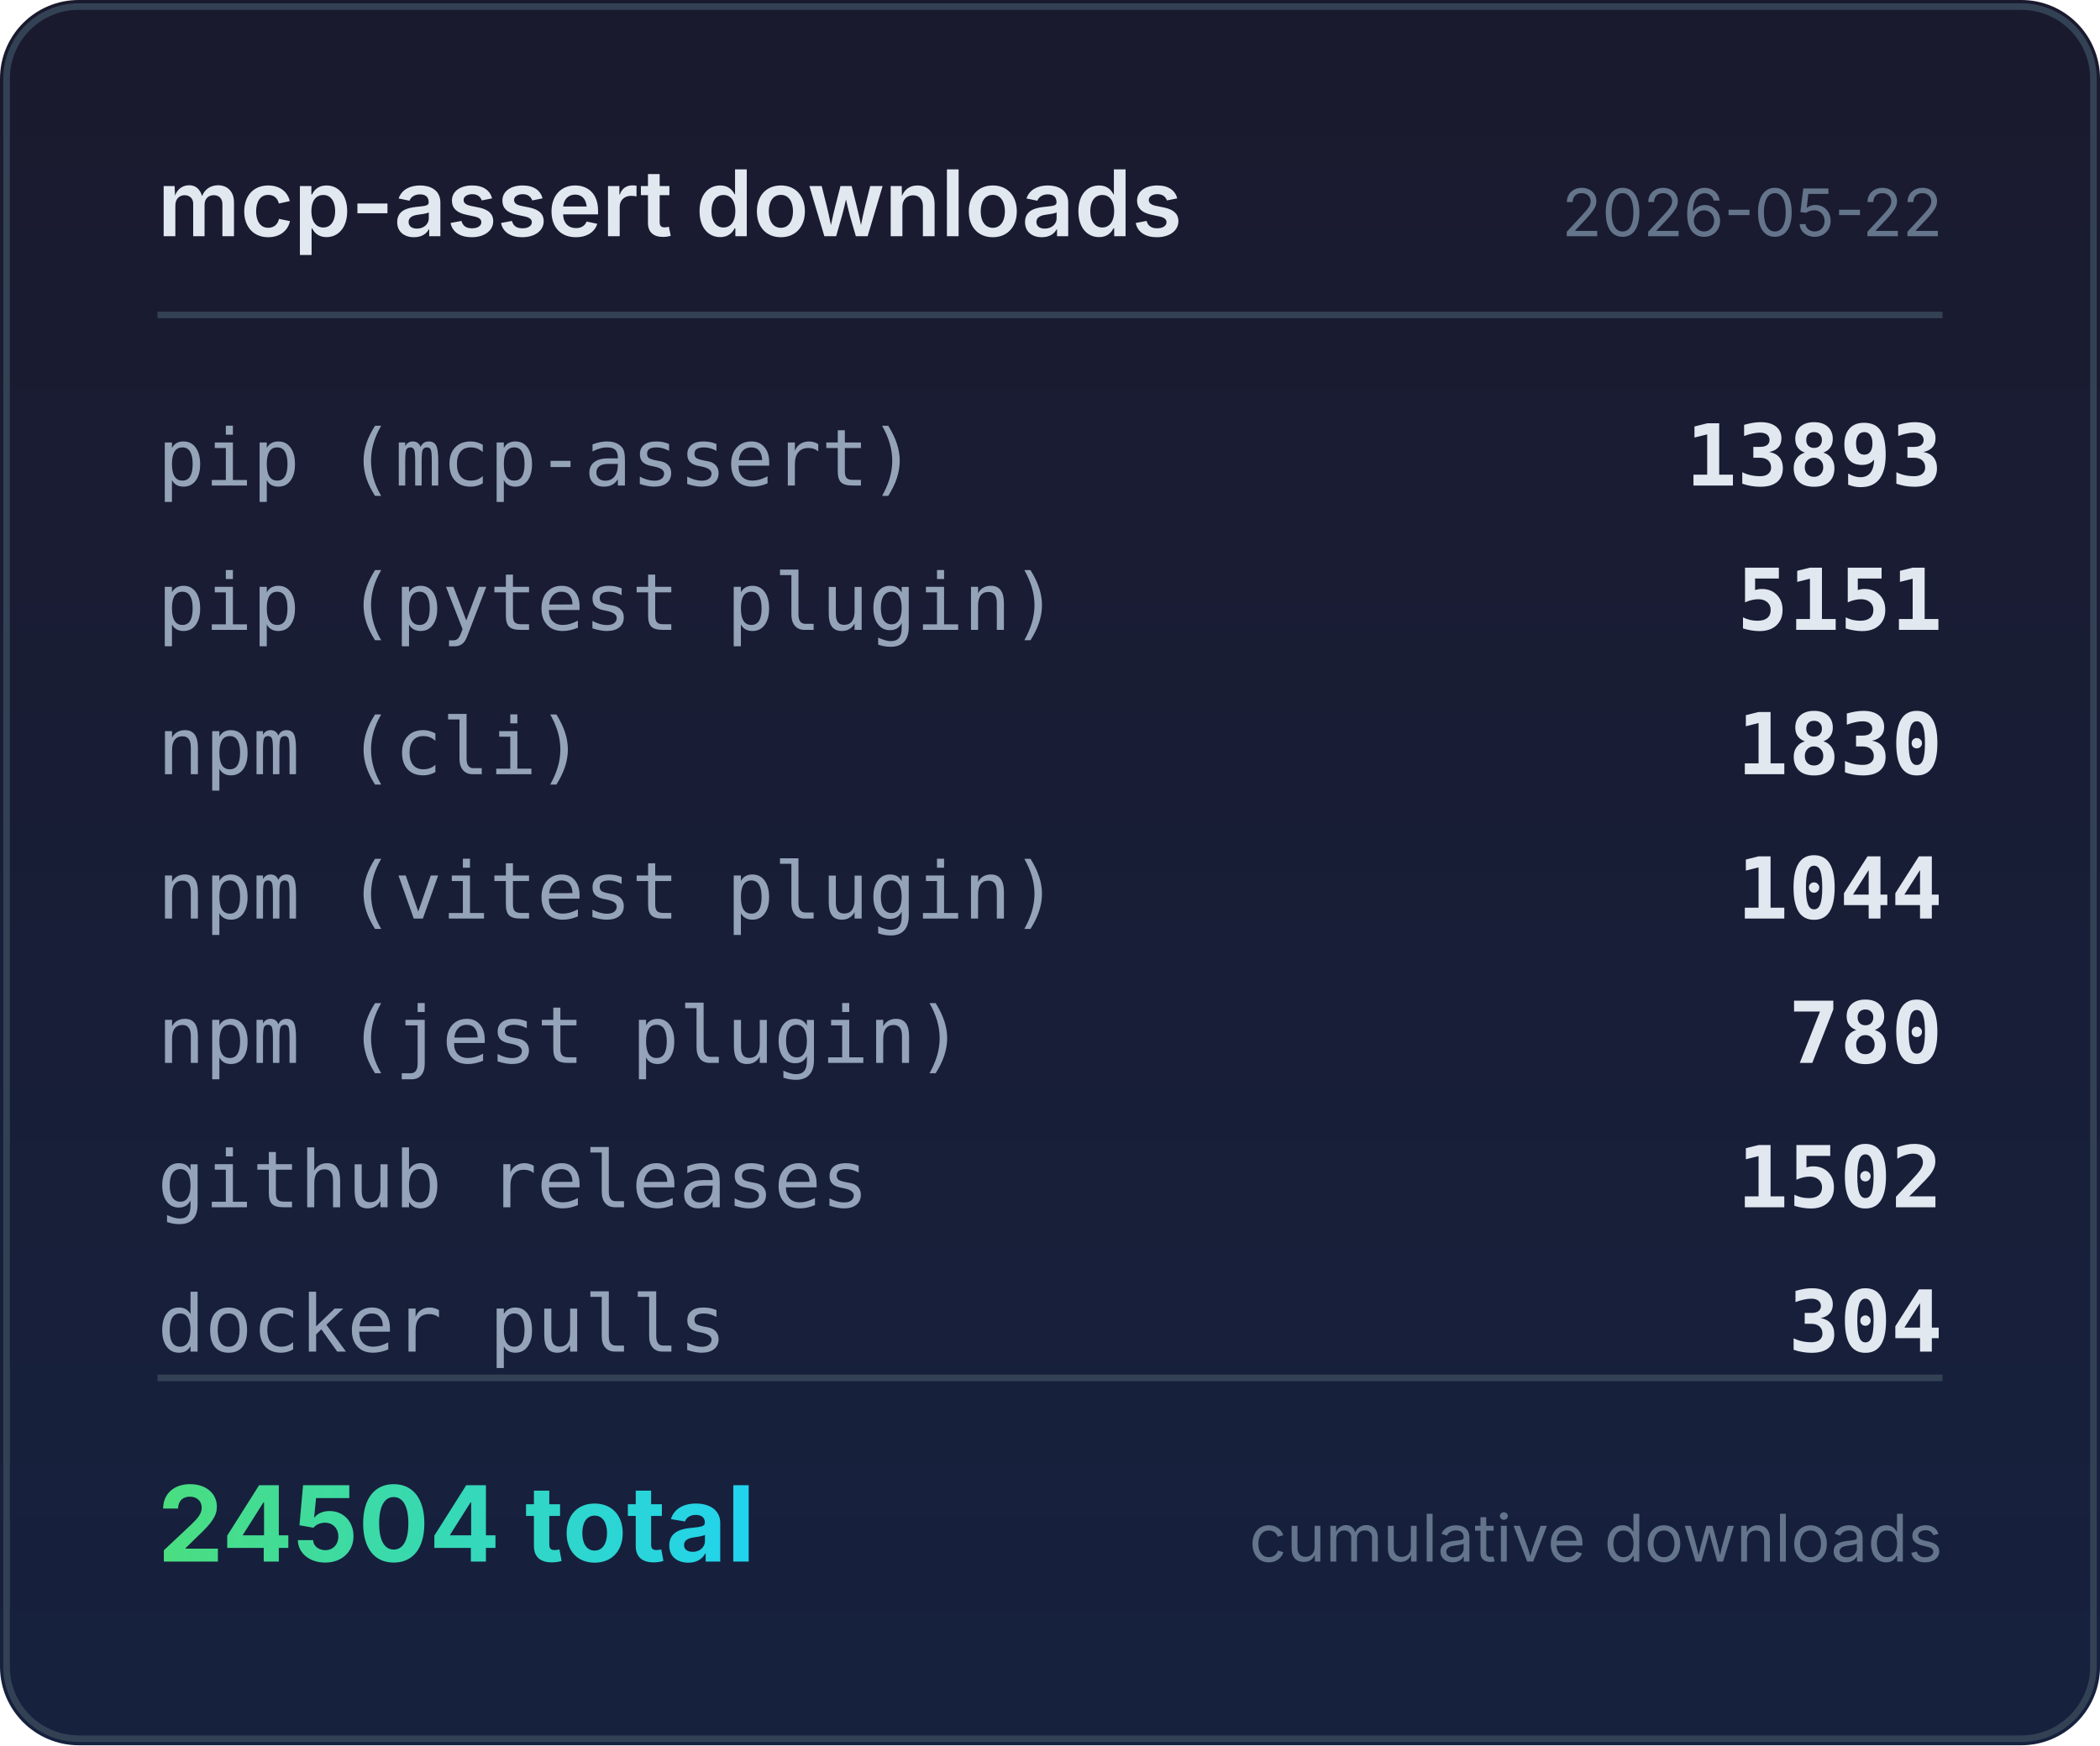
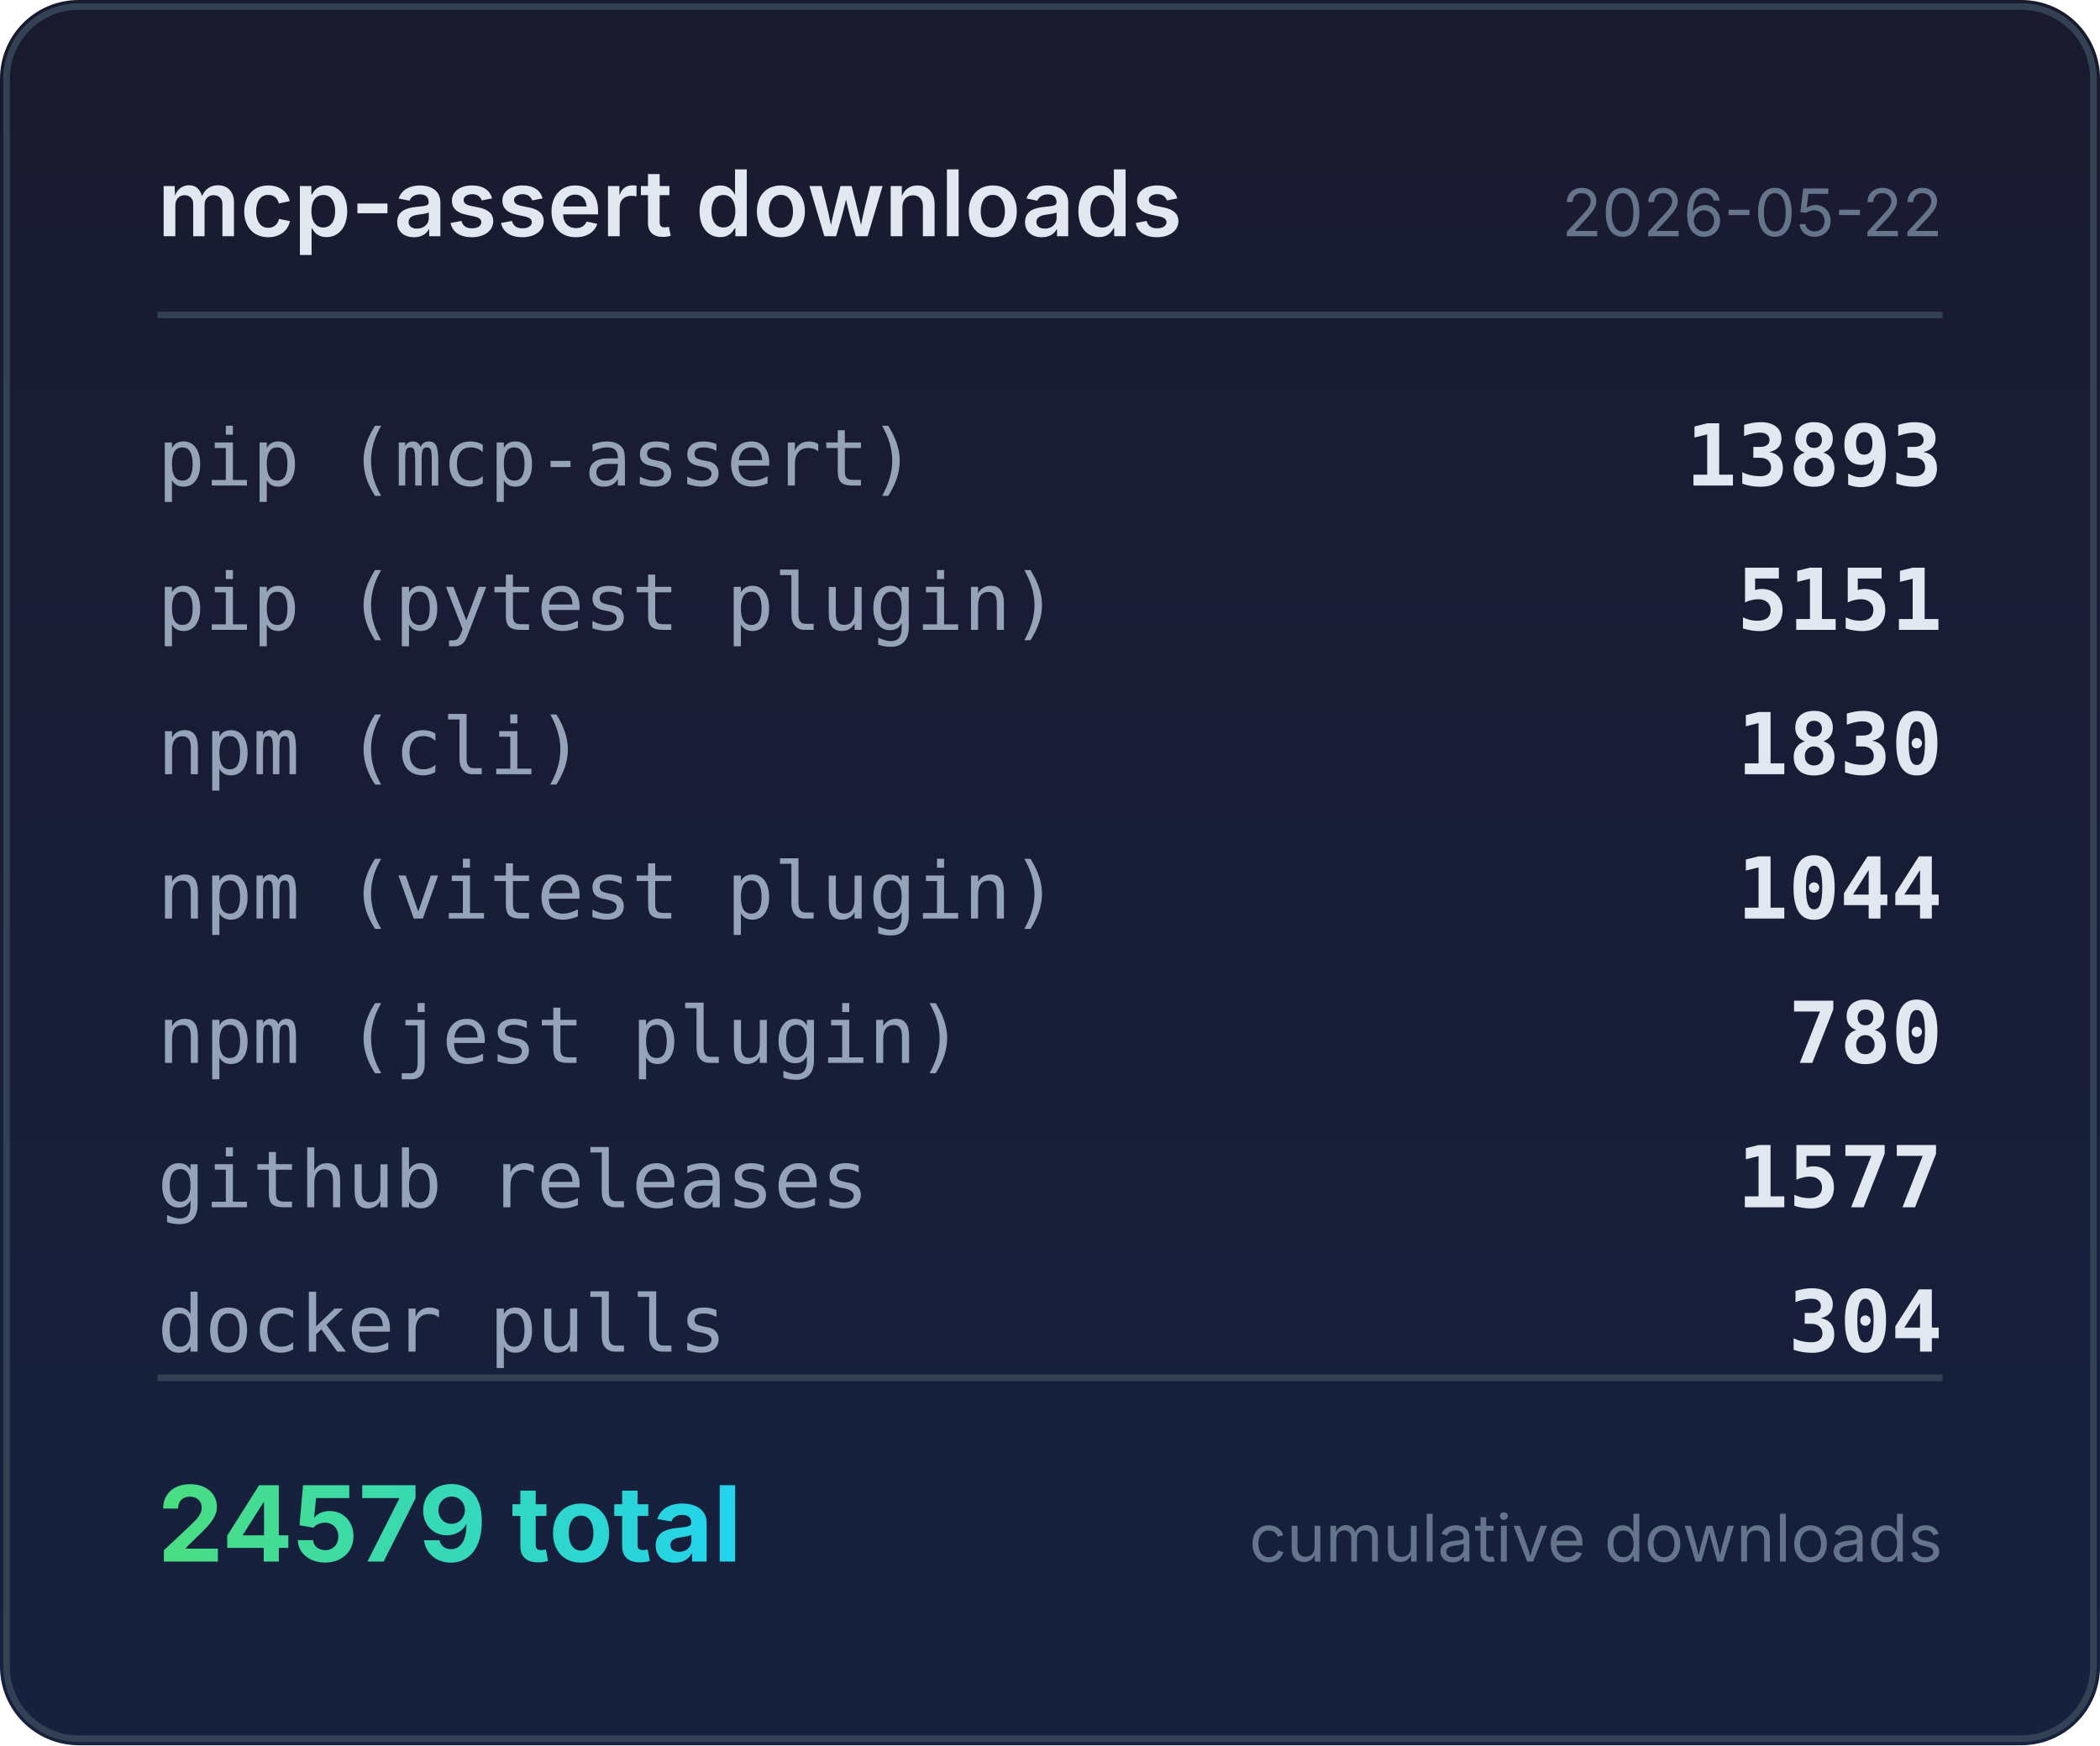
<svg xmlns="http://www.w3.org/2000/svg" width="320" height="266" viewBox="0 0 320 266">
  <defs>
    <linearGradient id="bg" x1="0" y1="0" x2="0" y2="1">
      <stop offset="0%" stop-color="#1a1a2e" />
      <stop offset="100%" stop-color="#16213e" />
    </linearGradient>
    <linearGradient id="accent" x1="0" y1="0" x2="1" y2="0">
      <stop offset="0%" stop-color="#4ade80" />
      <stop offset="100%" stop-color="#22d3ee" />
    </linearGradient>
  </defs>
  <rect width="320" height="266" rx="12" fill="url(#bg)" />
  <rect x="1" y="1" width="318" height="264" rx="11" fill="none" stroke="#334155" stroke-width="1" />
  <text x="24" y="36" fill="#e2e8f0" font-family="system-ui,-apple-system,sans-serif" font-size="14" font-weight="600">mcp-assert downloads</text>
  <text x="296" y="36" fill="#64748b" font-family="system-ui,-apple-system,sans-serif" font-size="10" text-anchor="end">2026-05-22</text>
  <line x1="24" y1="48" x2="296" y2="48" stroke="#334155" stroke-width="1" />
  <text x="24" y="74" fill="#94a3b8" font-family="ui-monospace,monospace" font-size="12">pip (mcp-assert)</text>
  <text x="296" y="74" fill="#e2e8f0" font-family="ui-monospace,monospace" font-size="13" font-weight="600" text-anchor="end">13893</text>
  <text x="24" y="96" fill="#94a3b8" font-family="ui-monospace,monospace" font-size="12">pip (pytest plugin)</text>
  <text x="296" y="96" fill="#e2e8f0" font-family="ui-monospace,monospace" font-size="13" font-weight="600" text-anchor="end">5151</text>
  <text x="24" y="118" fill="#94a3b8" font-family="ui-monospace,monospace" font-size="12">npm (cli)</text>
  <text x="296" y="118" fill="#e2e8f0" font-family="ui-monospace,monospace" font-size="13" font-weight="600" text-anchor="end">1830</text>
  <text x="24" y="140" fill="#94a3b8" font-family="ui-monospace,monospace" font-size="12">npm (vitest plugin)</text>
  <text x="296" y="140" fill="#e2e8f0" font-family="ui-monospace,monospace" font-size="13" font-weight="600" text-anchor="end">1044</text>
  <text x="24" y="162" fill="#94a3b8" font-family="ui-monospace,monospace" font-size="12">npm (jest plugin)</text>
  <text x="296" y="162" fill="#e2e8f0" font-family="ui-monospace,monospace" font-size="13" font-weight="600" text-anchor="end">780</text>
  <text x="24" y="184" fill="#94a3b8" font-family="ui-monospace,monospace" font-size="12">github releases</text>
-   <text x="296" y="184" fill="#e2e8f0" font-family="ui-monospace,monospace" font-size="13" font-weight="600" text-anchor="end">1502</text>
+   <text x="296" y="184" fill="#e2e8f0" font-family="ui-monospace,monospace" font-size="13" font-weight="600" text-anchor="end">1577</text>
  <text x="24" y="206" fill="#94a3b8" font-family="ui-monospace,monospace" font-size="12">docker pulls</text>
  <text x="296" y="206" fill="#e2e8f0" font-family="ui-monospace,monospace" font-size="13" font-weight="600" text-anchor="end">304</text>
  <line x1="24" y1="210" x2="296" y2="210" stroke="#334155" stroke-width="1" />
-   <text x="24" y="238" fill="url(#accent)" font-family="system-ui,-apple-system,sans-serif" font-size="16" font-weight="700">24504 total</text>
+   <text x="24" y="238" fill="url(#accent)" font-family="system-ui,-apple-system,sans-serif" font-size="16" font-weight="700">24579 total</text>
  <text x="296" y="238" fill="#64748b" font-family="system-ui,-apple-system,sans-serif" font-size="10" text-anchor="end">cumulative downloads</text>
</svg>
